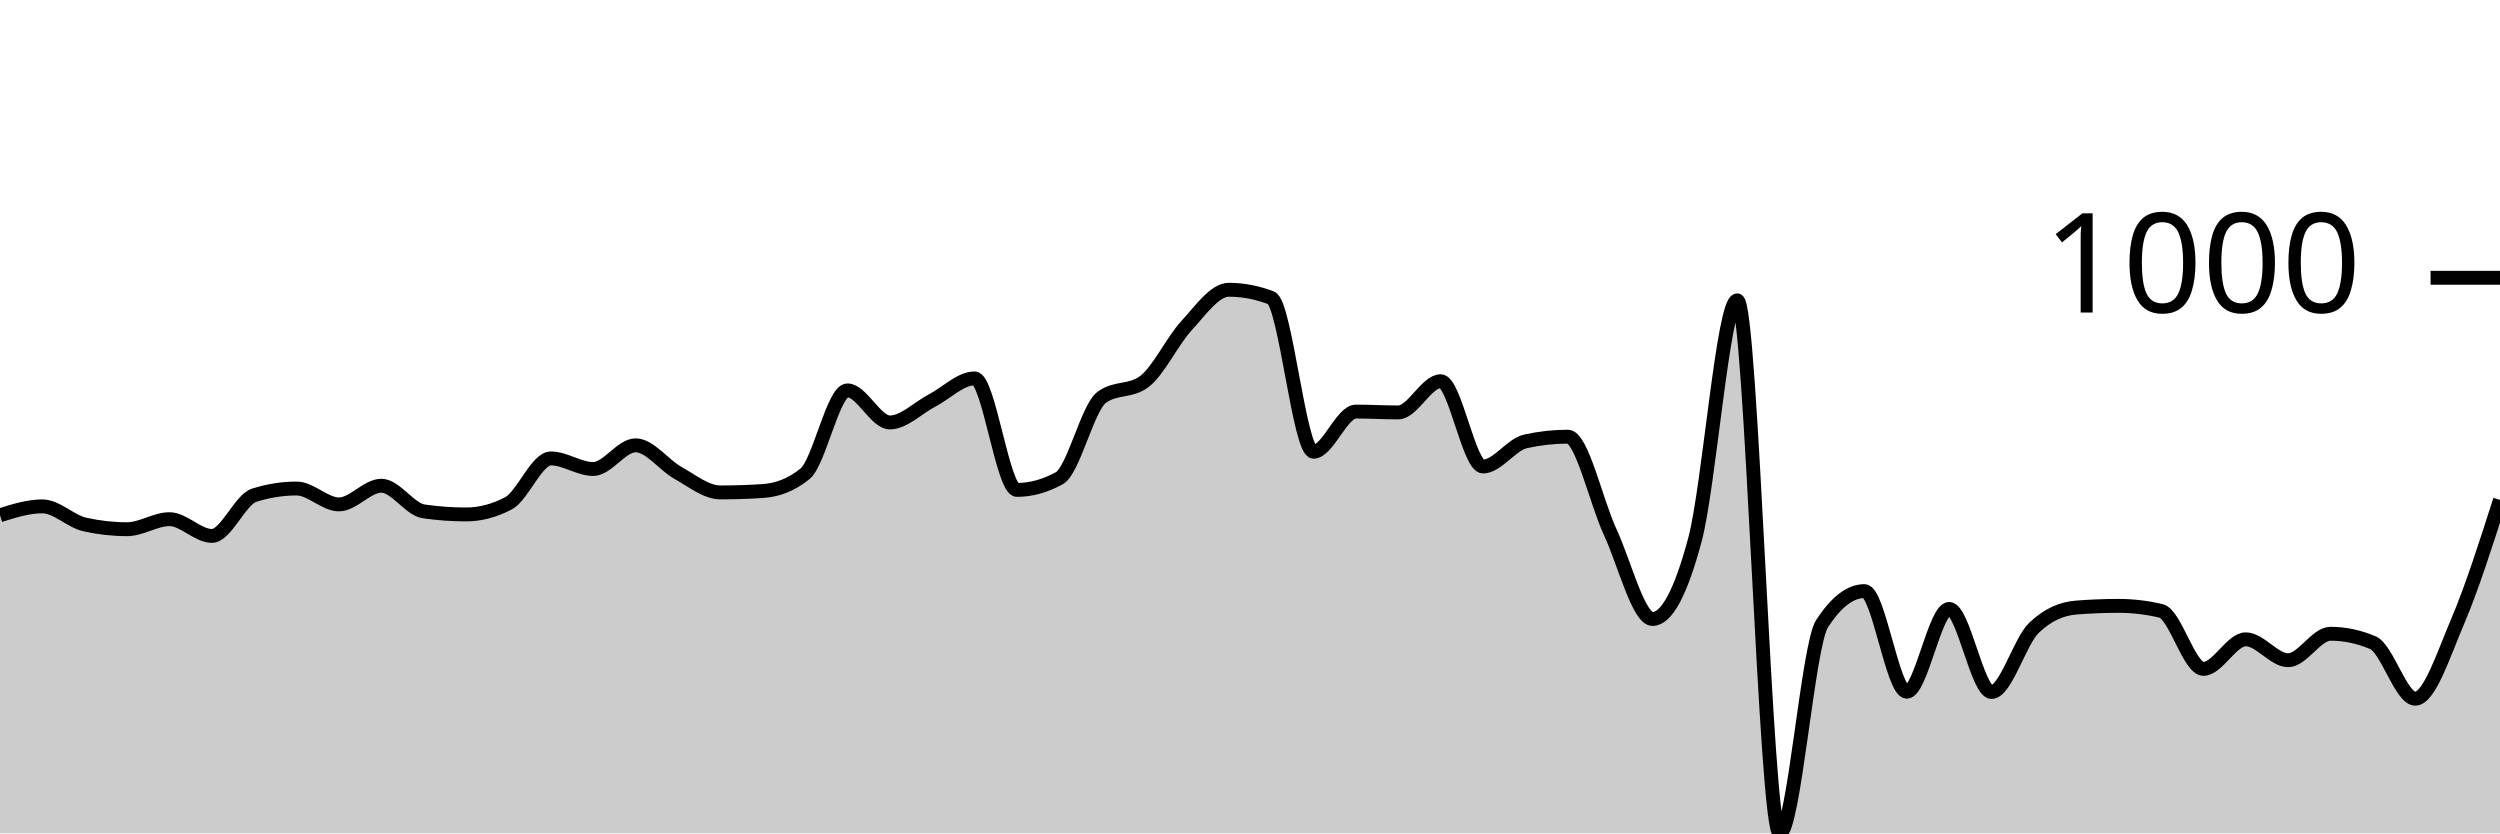
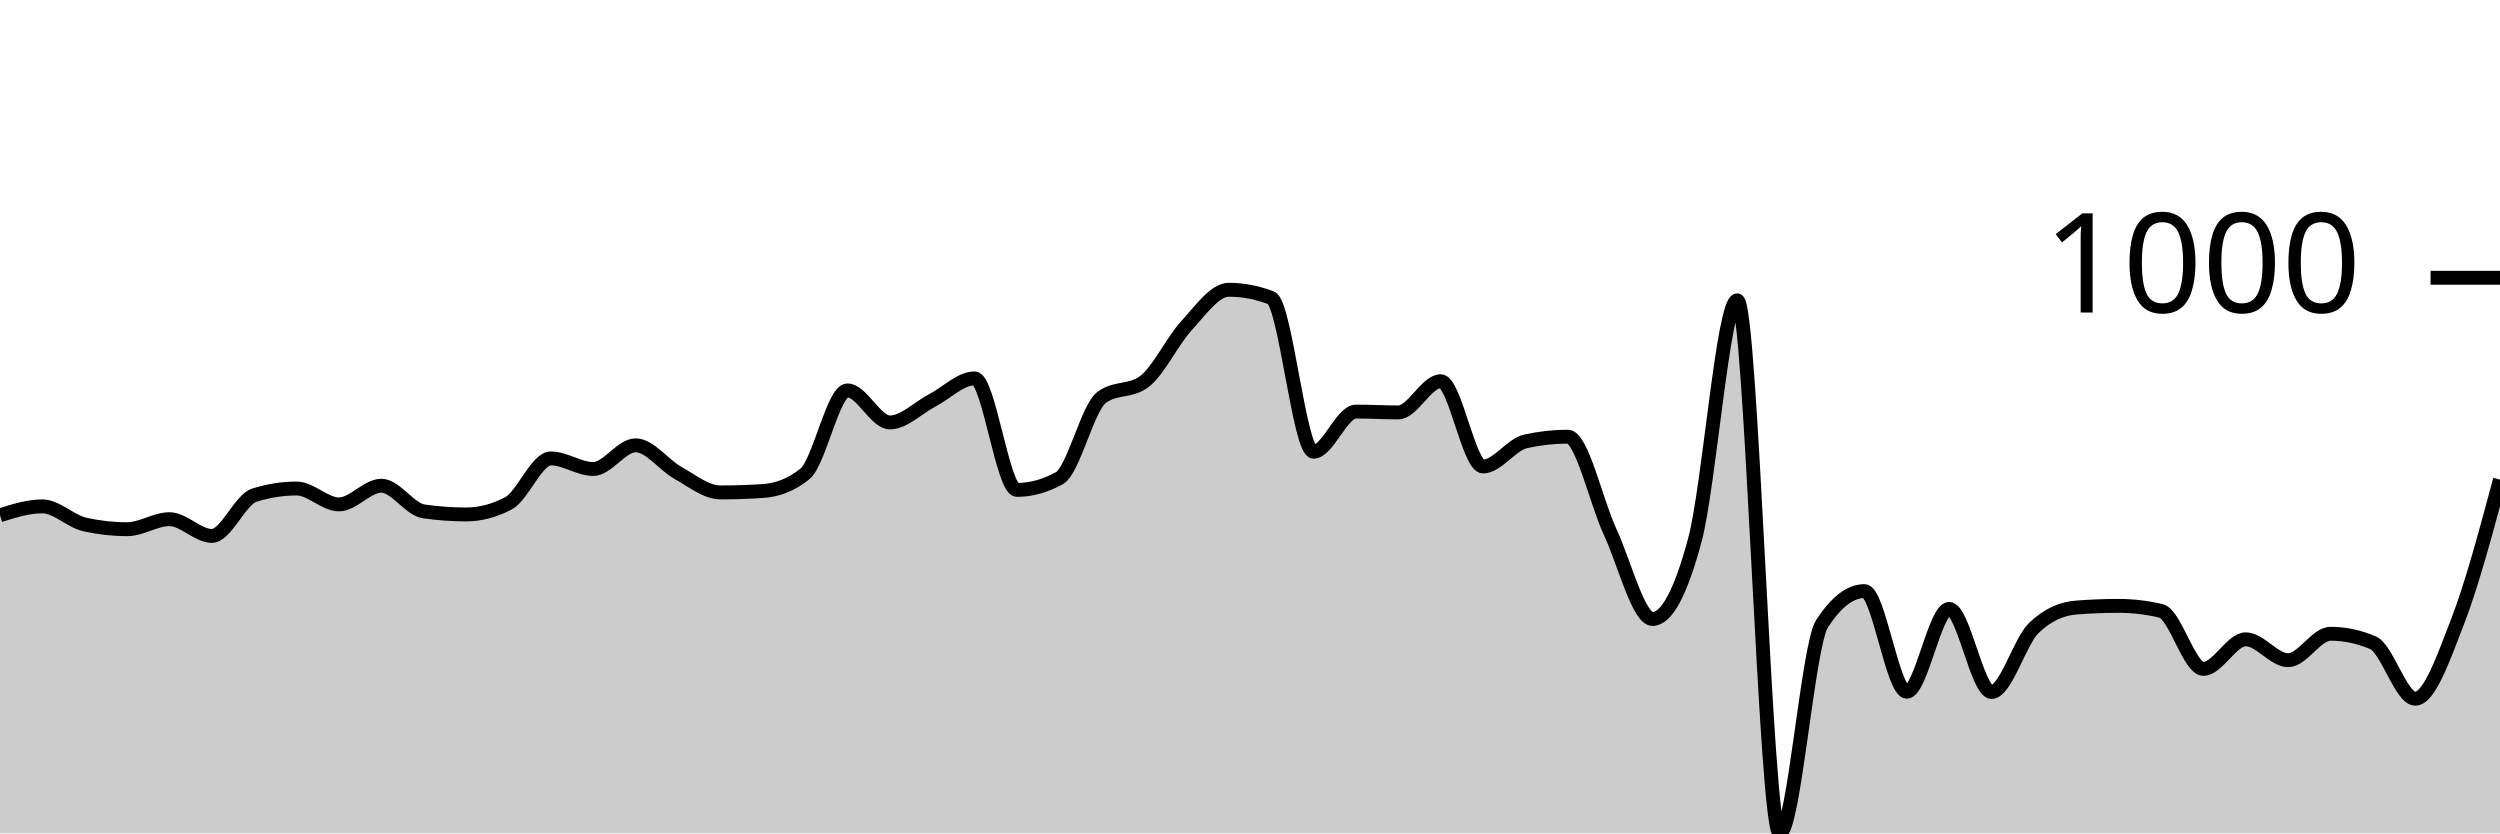
<svg xmlns="http://www.w3.org/2000/svg" viewBox="0 0 180 60">
  <g transform="translate(0,20)">
-     <path class="area" fill="rgba(0, 0, 0, 0.2)" d="M0,17.1C1.017,16.779,2.034,16.458,3.051,16.458C4.068,16.458,5.085,17.535,6.102,17.762C7.119,17.99,8.136,18.103,9.153,18.103C10.169,18.103,11.186,17.381,12.203,17.381C13.22,17.381,14.237,18.585,15.254,18.585C16.271,18.585,17.288,15.976,18.305,15.655C19.322,15.334,20.339,15.173,21.356,15.173C22.373,15.173,23.39,16.317,24.407,16.317C25.424,16.317,26.441,14.972,27.458,14.972C28.475,14.972,29.492,16.672,30.508,16.819C31.525,16.966,32.542,17.04,33.559,17.04C34.576,17.04,35.593,16.772,36.61,16.237C37.627,15.702,38.644,13.006,39.661,13.006C40.678,13.006,41.695,13.768,42.712,13.768C43.729,13.768,44.746,12.062,45.763,12.062C46.78,12.062,47.797,13.484,48.814,14.049C49.831,14.614,50.847,15.454,51.864,15.454C52.881,15.454,53.898,15.421,54.915,15.354C55.932,15.287,56.949,14.939,57.966,14.109C58.983,13.28,60,8.108,61.017,8.108C62.034,8.108,63.051,10.416,64.068,10.416C65.085,10.416,66.102,9.359,67.119,8.831C68.136,8.302,69.153,7.245,70.169,7.245C71.186,7.245,72.203,15.273,73.22,15.273C74.237,15.273,75.254,14.992,76.271,14.431C77.288,13.869,78.305,9.359,79.322,8.61C80.339,7.861,81.356,8.235,82.373,7.486C83.39,6.737,84.407,4.556,85.424,3.452C86.441,2.348,87.458,0.863,88.475,0.863C89.492,0.863,90.508,1.057,91.525,1.445C92.542,1.833,93.559,12.524,94.576,12.524C95.593,12.524,96.61,9.634,97.627,9.634C98.644,9.634,99.661,9.694,100.678,9.694C101.695,9.694,102.712,7.446,103.729,7.446C104.746,7.446,105.763,13.588,106.78,13.588C107.797,13.588,108.814,12.009,109.831,11.781C110.847,11.554,111.864,11.44,112.881,11.44C113.898,11.44,114.915,16.116,115.932,18.304C116.949,20.492,117.966,24.566,118.983,24.566C120,24.566,121.017,22.666,122.034,18.866C123.051,15.066,124.068,1.626,125.085,1.626C126.102,1.626,127.119,40,128.136,40C129.153,40,130.169,26.473,131.186,24.907C132.203,23.342,133.22,22.559,134.237,22.559C135.254,22.559,136.271,29.804,137.288,29.804C138.305,29.804,139.322,23.843,140.339,23.843C141.356,23.843,142.373,29.824,143.39,29.824C144.407,29.824,145.424,26.185,146.441,25.208C147.458,24.231,148.475,23.823,149.492,23.743C150.508,23.663,151.525,23.623,152.542,23.623C153.559,23.623,154.576,23.743,155.593,23.984C156.61,24.225,157.627,28.159,158.644,28.159C159.661,28.159,160.678,26.031,161.695,26.031C162.712,26.031,163.729,27.536,164.746,27.536C165.763,27.536,166.78,25.63,167.797,25.63C168.814,25.63,169.831,25.844,170.847,26.272C171.864,26.7,172.881,30.306,173.898,30.306C174.915,30.306,175.932,27.132,176.949,24.747C177.966,22.362,178.983,19.179,180,15.996L180,40C178.983,40,177.966,40,176.949,40C175.932,40,174.915,40,173.898,40C172.881,40,171.864,40,170.847,40C169.831,40,168.814,40,167.797,40C166.78,40,165.763,40,164.746,40C163.729,40,162.712,40,161.695,40C160.678,40,159.661,40,158.644,40C157.627,40,156.61,40,155.593,40C154.576,40,153.559,40,152.542,40C151.525,40,150.508,40,149.492,40C148.475,40,147.458,40,146.441,40C145.424,40,144.407,40,143.39,40C142.373,40,141.356,40,140.339,40C139.322,40,138.305,40,137.288,40C136.271,40,135.254,40,134.237,40C133.22,40,132.203,40,131.186,40C130.169,40,129.153,40,128.136,40C127.119,40,126.102,40,125.085,40C124.068,40,123.051,40,122.034,40C121.017,40,120,40,118.983,40C117.966,40,116.949,40,115.932,40C114.915,40,113.898,40,112.881,40C111.864,40,110.847,40,109.831,40C108.814,40,107.797,40,106.78,40C105.763,40,104.746,40,103.729,40C102.712,40,101.695,40,100.678,40C99.661,40,98.644,40,97.627,40C96.61,40,95.593,40,94.576,40C93.559,40,92.542,40,91.525,40C90.508,40,89.492,40,88.475,40C87.458,40,86.441,40,85.424,40C84.407,40,83.39,40,82.373,40C81.356,40,80.339,40,79.322,40C78.305,40,77.288,40,76.271,40C75.254,40,74.237,40,73.22,40C72.203,40,71.186,40,70.169,40C69.153,40,68.136,40,67.119,40C66.102,40,65.085,40,64.068,40C63.051,40,62.034,40,61.017,40C60,40,58.983,40,57.966,40C56.949,40,55.932,40,54.915,40C53.898,40,52.881,40,51.864,40C50.847,40,49.831,40,48.814,40C47.797,40,46.78,40,45.763,40C44.746,40,43.729,40,42.712,40C41.695,40,40.678,40,39.661,40C38.644,40,37.627,40,36.61,40C35.593,40,34.576,40,33.559,40C32.542,40,31.525,40,30.508,40C29.492,40,28.475,40,27.458,40C26.441,40,25.424,40,24.407,40C23.39,40,22.373,40,21.356,40C20.339,40,19.322,40,18.305,40C17.288,40,16.271,40,15.254,40C14.237,40,13.22,40,12.203,40C11.186,40,10.169,40,9.153,40C8.136,40,7.119,40,6.102,40C5.085,40,4.068,40,3.051,40C2.034,40,1.017,40,0,40Z" />
-     <path class="line" stroke="black" fill="none" d="M0,17.1C1.017,16.779,2.034,16.458,3.051,16.458C4.068,16.458,5.085,17.535,6.102,17.762C7.119,17.99,8.136,18.103,9.153,18.103C10.169,18.103,11.186,17.381,12.203,17.381C13.22,17.381,14.237,18.585,15.254,18.585C16.271,18.585,17.288,15.976,18.305,15.655C19.322,15.334,20.339,15.173,21.356,15.173C22.373,15.173,23.39,16.317,24.407,16.317C25.424,16.317,26.441,14.972,27.458,14.972C28.475,14.972,29.492,16.672,30.508,16.819C31.525,16.966,32.542,17.04,33.559,17.04C34.576,17.04,35.593,16.772,36.61,16.237C37.627,15.702,38.644,13.006,39.661,13.006C40.678,13.006,41.695,13.768,42.712,13.768C43.729,13.768,44.746,12.062,45.763,12.062C46.78,12.062,47.797,13.484,48.814,14.049C49.831,14.614,50.847,15.454,51.864,15.454C52.881,15.454,53.898,15.421,54.915,15.354C55.932,15.287,56.949,14.939,57.966,14.109C58.983,13.28,60,8.108,61.017,8.108C62.034,8.108,63.051,10.416,64.068,10.416C65.085,10.416,66.102,9.359,67.119,8.831C68.136,8.302,69.153,7.245,70.169,7.245C71.186,7.245,72.203,15.273,73.22,15.273C74.237,15.273,75.254,14.992,76.271,14.431C77.288,13.869,78.305,9.359,79.322,8.61C80.339,7.861,81.356,8.235,82.373,7.486C83.39,6.737,84.407,4.556,85.424,3.452C86.441,2.348,87.458,0.863,88.475,0.863C89.492,0.863,90.508,1.057,91.525,1.445C92.542,1.833,93.559,12.524,94.576,12.524C95.593,12.524,96.61,9.634,97.627,9.634C98.644,9.634,99.661,9.694,100.678,9.694C101.695,9.694,102.712,7.446,103.729,7.446C104.746,7.446,105.763,13.588,106.78,13.588C107.797,13.588,108.814,12.009,109.831,11.781C110.847,11.554,111.864,11.44,112.881,11.44C113.898,11.44,114.915,16.116,115.932,18.304C116.949,20.492,117.966,24.566,118.983,24.566C120,24.566,121.017,22.666,122.034,18.866C123.051,15.066,124.068,1.626,125.085,1.626C126.102,1.626,127.119,40,128.136,40C129.153,40,130.169,26.473,131.186,24.907C132.203,23.342,133.22,22.559,134.237,22.559C135.254,22.559,136.271,29.804,137.288,29.804C138.305,29.804,139.322,23.843,140.339,23.843C141.356,23.843,142.373,29.824,143.39,29.824C144.407,29.824,145.424,26.185,146.441,25.208C147.458,24.231,148.475,23.823,149.492,23.743C150.508,23.663,151.525,23.623,152.542,23.623C153.559,23.623,154.576,23.743,155.593,23.984C156.61,24.225,157.627,28.159,158.644,28.159C159.661,28.159,160.678,26.031,161.695,26.031C162.712,26.031,163.729,27.536,164.746,27.536C165.763,27.536,166.78,25.63,167.797,25.63C168.814,25.63,169.831,25.844,170.847,26.272C171.864,26.7,172.881,30.306,173.898,30.306C174.915,30.306,175.932,27.132,176.949,24.747C177.966,22.362,178.983,19.179,180,15.996" />
+     <path class="area" fill="rgba(0, 0, 0, 0.2)" d="M0,17.1C1.017,16.779,2.034,16.458,3.051,16.458C4.068,16.458,5.085,17.535,6.102,17.762C7.119,17.99,8.136,18.103,9.153,18.103C10.169,18.103,11.186,17.381,12.203,17.381C13.22,17.381,14.237,18.585,15.254,18.585C16.271,18.585,17.288,15.976,18.305,15.655C19.322,15.334,20.339,15.173,21.356,15.173C22.373,15.173,23.39,16.317,24.407,16.317C25.424,16.317,26.441,14.972,27.458,14.972C28.475,14.972,29.492,16.672,30.508,16.819C31.525,16.966,32.542,17.04,33.559,17.04C34.576,17.04,35.593,16.772,36.61,16.237C37.627,15.702,38.644,13.006,39.661,13.006C40.678,13.006,41.695,13.768,42.712,13.768C43.729,13.768,44.746,12.062,45.763,12.062C46.78,12.062,47.797,13.484,48.814,14.049C49.831,14.614,50.847,15.454,51.864,15.454C52.881,15.454,53.898,15.421,54.915,15.354C55.932,15.287,56.949,14.939,57.966,14.109C58.983,13.28,60,8.108,61.017,8.108C62.034,8.108,63.051,10.416,64.068,10.416C65.085,10.416,66.102,9.359,67.119,8.831C68.136,8.302,69.153,7.245,70.169,7.245C71.186,7.245,72.203,15.273,73.22,15.273C74.237,15.273,75.254,14.992,76.271,14.431C77.288,13.869,78.305,9.359,79.322,8.61C80.339,7.861,81.356,8.235,82.373,7.486C83.39,6.737,84.407,4.556,85.424,3.452C86.441,2.348,87.458,0.863,88.475,0.863C89.492,0.863,90.508,1.057,91.525,1.445C92.542,1.833,93.559,12.524,94.576,12.524C95.593,12.524,96.61,9.634,97.627,9.634C98.644,9.634,99.661,9.694,100.678,9.694C101.695,9.694,102.712,7.446,103.729,7.446C104.746,7.446,105.763,13.588,106.78,13.588C107.797,13.588,108.814,12.009,109.831,11.781C110.847,11.554,111.864,11.44,112.881,11.44C113.898,11.44,114.915,16.116,115.932,18.304C116.949,20.492,117.966,24.566,118.983,24.566C120,24.566,121.017,22.666,122.034,18.866C123.051,15.066,124.068,1.626,125.085,1.626C126.102,1.626,127.119,40,128.136,40C129.153,40,130.169,26.473,131.186,24.907C132.203,23.342,133.22,22.559,134.237,22.559C135.254,22.559,136.271,29.804,137.288,29.804C138.305,29.804,139.322,23.843,140.339,23.843C141.356,23.843,142.373,29.824,143.39,29.824C144.407,29.824,145.424,26.185,146.441,25.208C147.458,24.231,148.475,23.823,149.492,23.743C150.508,23.663,151.525,23.623,152.542,23.623C153.559,23.623,154.576,23.743,155.593,23.984C156.61,24.225,157.627,28.159,158.644,28.159C159.661,28.159,160.678,26.031,161.695,26.031C162.712,26.031,163.729,27.536,164.746,27.536C165.763,27.536,166.78,25.63,167.797,25.63C168.814,25.63,169.831,25.844,170.847,26.272C171.864,26.7,172.881,30.306,173.898,30.306C174.915,30.306,175.932,27.376,176.949,24.747C177.966,22.117,178.983,18.324,180,14.531L180,40C178.983,40,177.966,40,176.949,40C175.932,40,174.915,40,173.898,40C172.881,40,171.864,40,170.847,40C169.831,40,168.814,40,167.797,40C166.78,40,165.763,40,164.746,40C163.729,40,162.712,40,161.695,40C160.678,40,159.661,40,158.644,40C157.627,40,156.61,40,155.593,40C154.576,40,153.559,40,152.542,40C151.525,40,150.508,40,149.492,40C148.475,40,147.458,40,146.441,40C145.424,40,144.407,40,143.39,40C142.373,40,141.356,40,140.339,40C139.322,40,138.305,40,137.288,40C136.271,40,135.254,40,134.237,40C133.22,40,132.203,40,131.186,40C130.169,40,129.153,40,128.136,40C127.119,40,126.102,40,125.085,40C124.068,40,123.051,40,122.034,40C121.017,40,120,40,118.983,40C117.966,40,116.949,40,115.932,40C114.915,40,113.898,40,112.881,40C111.864,40,110.847,40,109.831,40C108.814,40,107.797,40,106.78,40C105.763,40,104.746,40,103.729,40C102.712,40,101.695,40,100.678,40C99.661,40,98.644,40,97.627,40C96.61,40,95.593,40,94.576,40C93.559,40,92.542,40,91.525,40C90.508,40,89.492,40,88.475,40C87.458,40,86.441,40,85.424,40C84.407,40,83.39,40,82.373,40C81.356,40,80.339,40,79.322,40C78.305,40,77.288,40,76.271,40C75.254,40,74.237,40,73.22,40C72.203,40,71.186,40,70.169,40C69.153,40,68.136,40,67.119,40C66.102,40,65.085,40,64.068,40C63.051,40,62.034,40,61.017,40C60,40,58.983,40,57.966,40C56.949,40,55.932,40,54.915,40C53.898,40,52.881,40,51.864,40C50.847,40,49.831,40,48.814,40C47.797,40,46.78,40,45.763,40C44.746,40,43.729,40,42.712,40C41.695,40,40.678,40,39.661,40C38.644,40,37.627,40,36.61,40C35.593,40,34.576,40,33.559,40C32.542,40,31.525,40,30.508,40C29.492,40,28.475,40,27.458,40C26.441,40,25.424,40,24.407,40C23.39,40,22.373,40,21.356,40C20.339,40,19.322,40,18.305,40C17.288,40,16.271,40,15.254,40C14.237,40,13.22,40,12.203,40C11.186,40,10.169,40,9.153,40C8.136,40,7.119,40,6.102,40C5.085,40,4.068,40,3.051,40C2.034,40,1.017,40,0,40Z" />
+     <path class="line" stroke="black" fill="none" d="M0,17.1C1.017,16.779,2.034,16.458,3.051,16.458C4.068,16.458,5.085,17.535,6.102,17.762C7.119,17.99,8.136,18.103,9.153,18.103C10.169,18.103,11.186,17.381,12.203,17.381C13.22,17.381,14.237,18.585,15.254,18.585C16.271,18.585,17.288,15.976,18.305,15.655C19.322,15.334,20.339,15.173,21.356,15.173C22.373,15.173,23.39,16.317,24.407,16.317C25.424,16.317,26.441,14.972,27.458,14.972C28.475,14.972,29.492,16.672,30.508,16.819C31.525,16.966,32.542,17.04,33.559,17.04C34.576,17.04,35.593,16.772,36.61,16.237C37.627,15.702,38.644,13.006,39.661,13.006C40.678,13.006,41.695,13.768,42.712,13.768C43.729,13.768,44.746,12.062,45.763,12.062C46.78,12.062,47.797,13.484,48.814,14.049C49.831,14.614,50.847,15.454,51.864,15.454C52.881,15.454,53.898,15.421,54.915,15.354C55.932,15.287,56.949,14.939,57.966,14.109C58.983,13.28,60,8.108,61.017,8.108C62.034,8.108,63.051,10.416,64.068,10.416C65.085,10.416,66.102,9.359,67.119,8.831C68.136,8.302,69.153,7.245,70.169,7.245C71.186,7.245,72.203,15.273,73.22,15.273C74.237,15.273,75.254,14.992,76.271,14.431C77.288,13.869,78.305,9.359,79.322,8.61C80.339,7.861,81.356,8.235,82.373,7.486C83.39,6.737,84.407,4.556,85.424,3.452C86.441,2.348,87.458,0.863,88.475,0.863C89.492,0.863,90.508,1.057,91.525,1.445C92.542,1.833,93.559,12.524,94.576,12.524C95.593,12.524,96.61,9.634,97.627,9.634C98.644,9.634,99.661,9.694,100.678,9.694C101.695,9.694,102.712,7.446,103.729,7.446C104.746,7.446,105.763,13.588,106.78,13.588C107.797,13.588,108.814,12.009,109.831,11.781C110.847,11.554,111.864,11.44,112.881,11.44C113.898,11.44,114.915,16.116,115.932,18.304C116.949,20.492,117.966,24.566,118.983,24.566C120,24.566,121.017,22.666,122.034,18.866C123.051,15.066,124.068,1.626,125.085,1.626C126.102,1.626,127.119,40,128.136,40C129.153,40,130.169,26.473,131.186,24.907C132.203,23.342,133.22,22.559,134.237,22.559C135.254,22.559,136.271,29.804,137.288,29.804C138.305,29.804,139.322,23.843,140.339,23.843C141.356,23.843,142.373,29.824,143.39,29.824C144.407,29.824,145.424,26.185,146.441,25.208C147.458,24.231,148.475,23.823,149.492,23.743C150.508,23.663,151.525,23.623,152.542,23.623C153.559,23.623,154.576,23.743,155.593,23.984C156.61,24.225,157.627,28.159,158.644,28.159C159.661,28.159,160.678,26.031,161.695,26.031C162.712,26.031,163.729,27.536,164.746,27.536C165.763,27.536,166.78,25.63,167.797,25.63C168.814,25.63,169.831,25.844,170.847,26.272C171.864,26.7,172.881,30.306,173.898,30.306C174.915,30.306,175.932,27.376,176.949,24.747C177.966,22.117,178.983,18.324,180,14.531" />
    <path class="axis-ceiling" stroke-width="1" stroke="black" fill="none" d="M175,0L180,0" />
    <text class="axis-ceiling-label" font-family="sans-serif" text-anchor="end" font-size="10px" x="170" y="2.5">1000</text>
  </g>
</svg>
